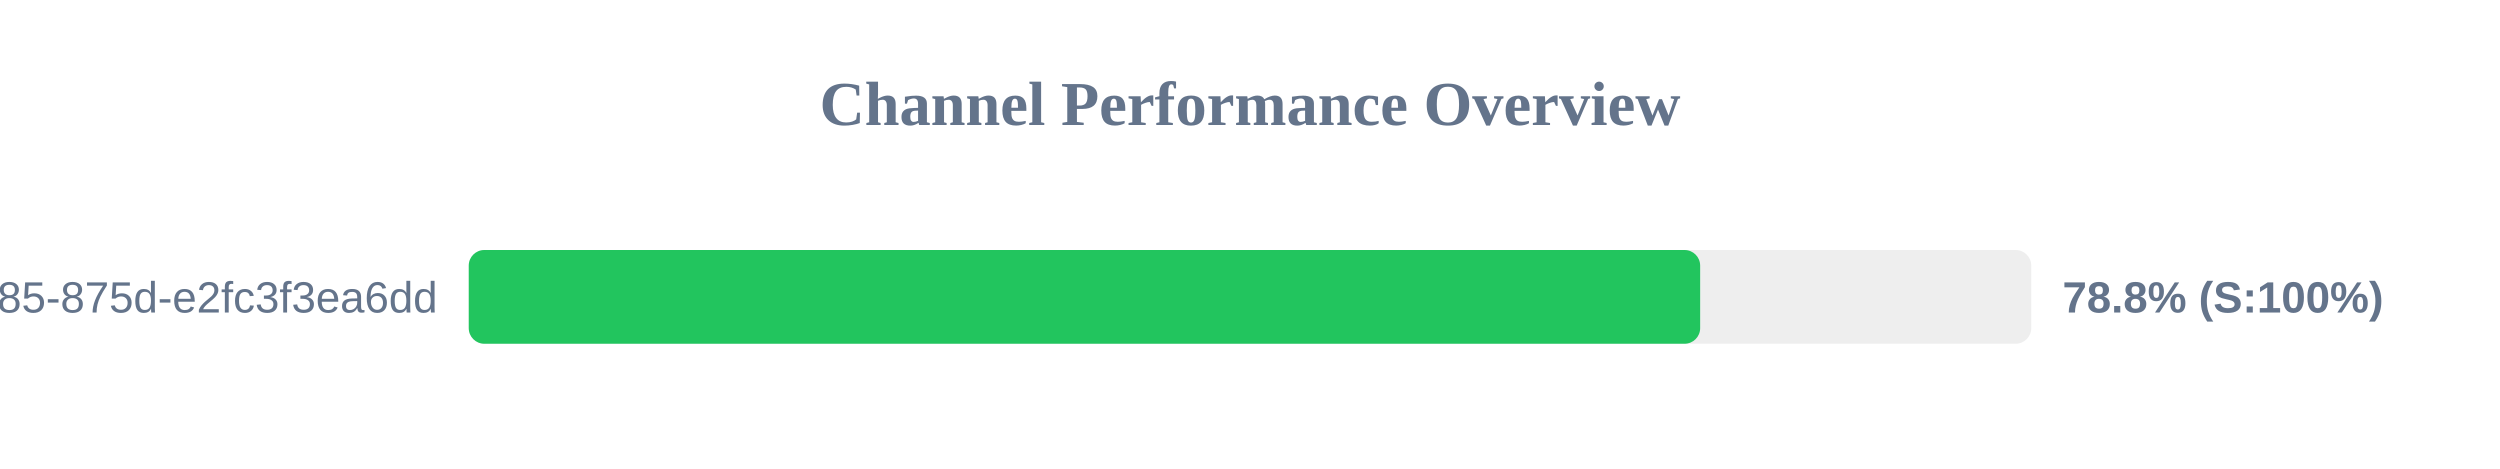
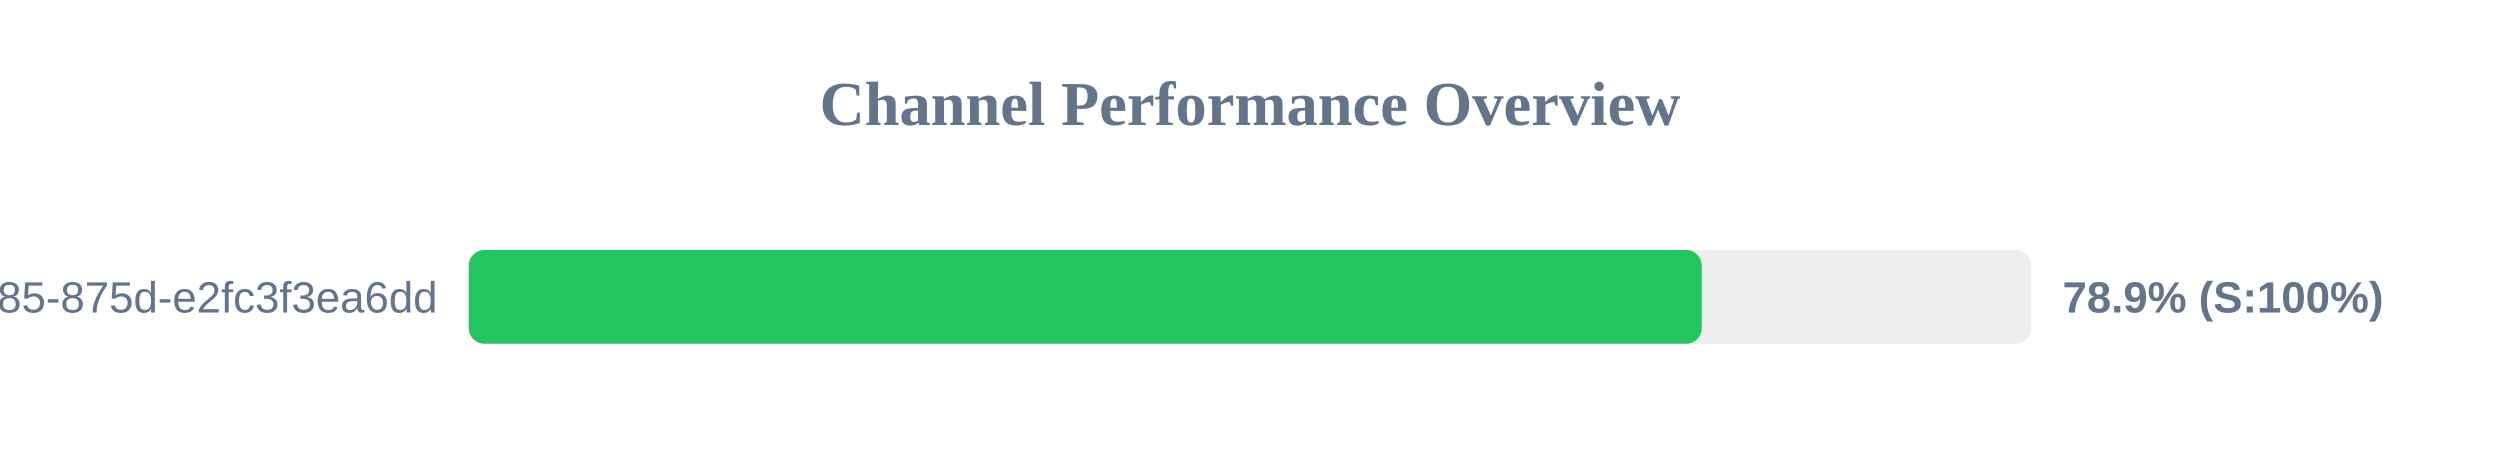
<svg xmlns="http://www.w3.org/2000/svg" width="800" height="150" version="1.1">
  <style>
        .row { font: 14px Arial; fill: #64748b; }
        .score { font: bold 14px Arial; fill: #64748b; }
    </style>
  <text x="400" y="40" text-anchor="middle" font-size="20px" font-weight="bold" fill="#64748b">Channel Performance Overview</text>
  <rect x="150" y="80" width="500" height="30" fill="#eee" rx="5" />
-   <rect x="150" y="80" width="394.05" height="30" fill="#22c55e" rx="5" />
+   <rect x="150" y="80" width="394.55" height="30" fill="#22c55e" rx="5" />
  <text x="140" y="100" text-anchor="end" class="row">?uuid=1045aedf-053c-4585-875d-e2fc3f3ea6dd</text>
-   <text x="660" y="100" text-anchor="start" class="score">78.8% (S:100%)</text>
+   <text x="660" y="100" text-anchor="start" class="score">78.9% (S:100%)</text>
</svg>
